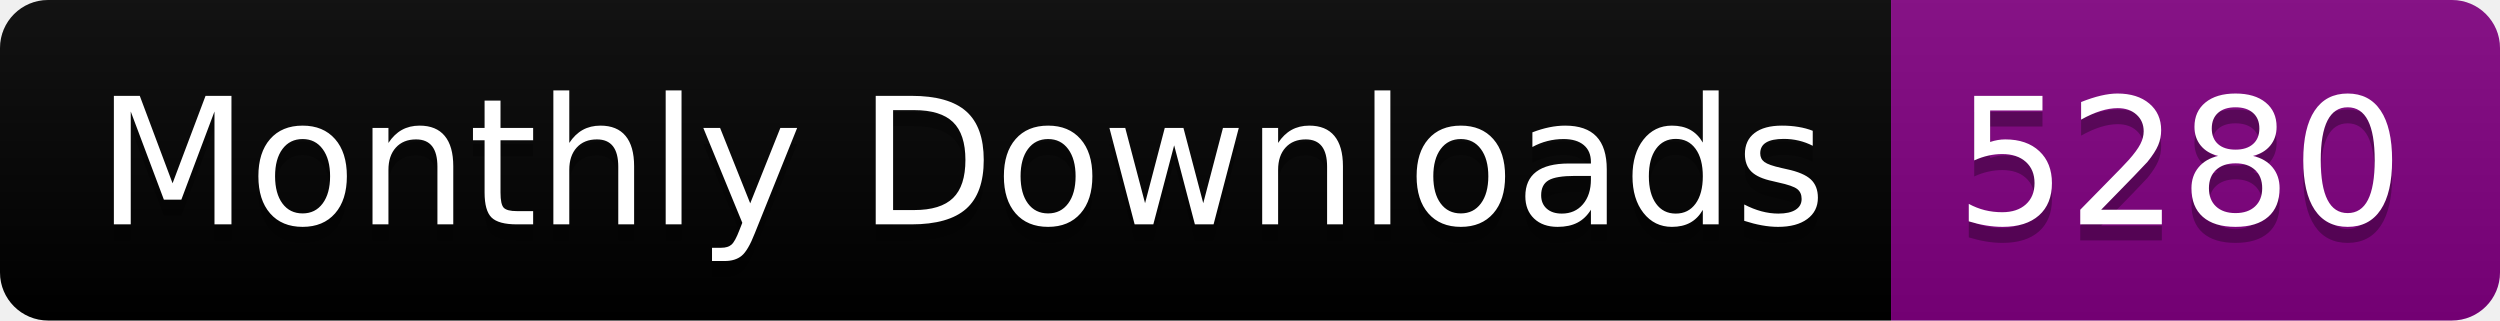
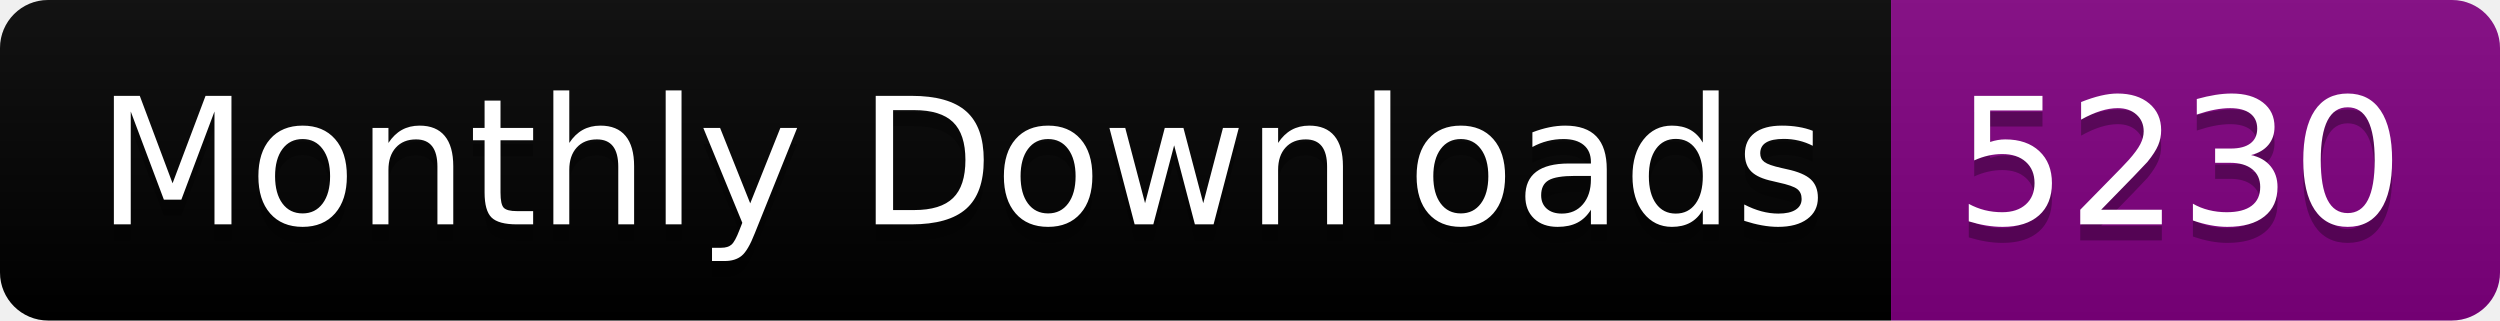
<svg xmlns="http://www.w3.org/2000/svg" width="156.0" height="20">
  <linearGradient id="smooth" x2="0" y2="100%">
    <stop offset="0" stop-color="#bbb" stop-opacity=".1" />
    <stop offset="1" stop-opacity=".1" />
  </linearGradient>
  <clipPath id="round">
    <rect width="156.0" height="20" rx="3" fill="#fff" />
  </clipPath>
  <g clip-path="url(#round)">
    <rect width="118.0" height="20" fill="black" />
    <rect x="118.0" width="38.0" height="20" fill="purple" />
    <rect width="156.0" height="20" fill="url(#smooth)" />
  </g>
  <g fill="#fff" text-anchor="middle" font-family="DejaVu Sans,Verdana,Geneva,sans-serif" font-size="110">
    <text x="600.0" y="150" fill="#010101" fill-opacity=".3" transform="scale(0.1)" textLength="1080.0" lengthAdjust="spacing">Monthly Downloads</text>
    <text x="600.0" y="140" transform="scale(0.1)" textLength="1080.0" lengthAdjust="spacing">Monthly Downloads</text>
-     <text x="1360.0" y="150" fill="#010101" fill-opacity=".3" transform="scale(0.1)" textLength="280.0" lengthAdjust="spacing">5280</text>
-     <text x="1360.0" y="140" transform="scale(0.1)" textLength="280.0" lengthAdjust="spacing">5280</text>
+     <text x="1360.0" y="150" fill="#010101" fill-opacity=".3" transform="scale(0.1)" textLength="280.0" lengthAdjust="spacing">5230</text>
+     <text x="1360.0" y="140" transform="scale(0.1)" textLength="280.0" lengthAdjust="spacing">5230</text>
  </g>
</svg>
